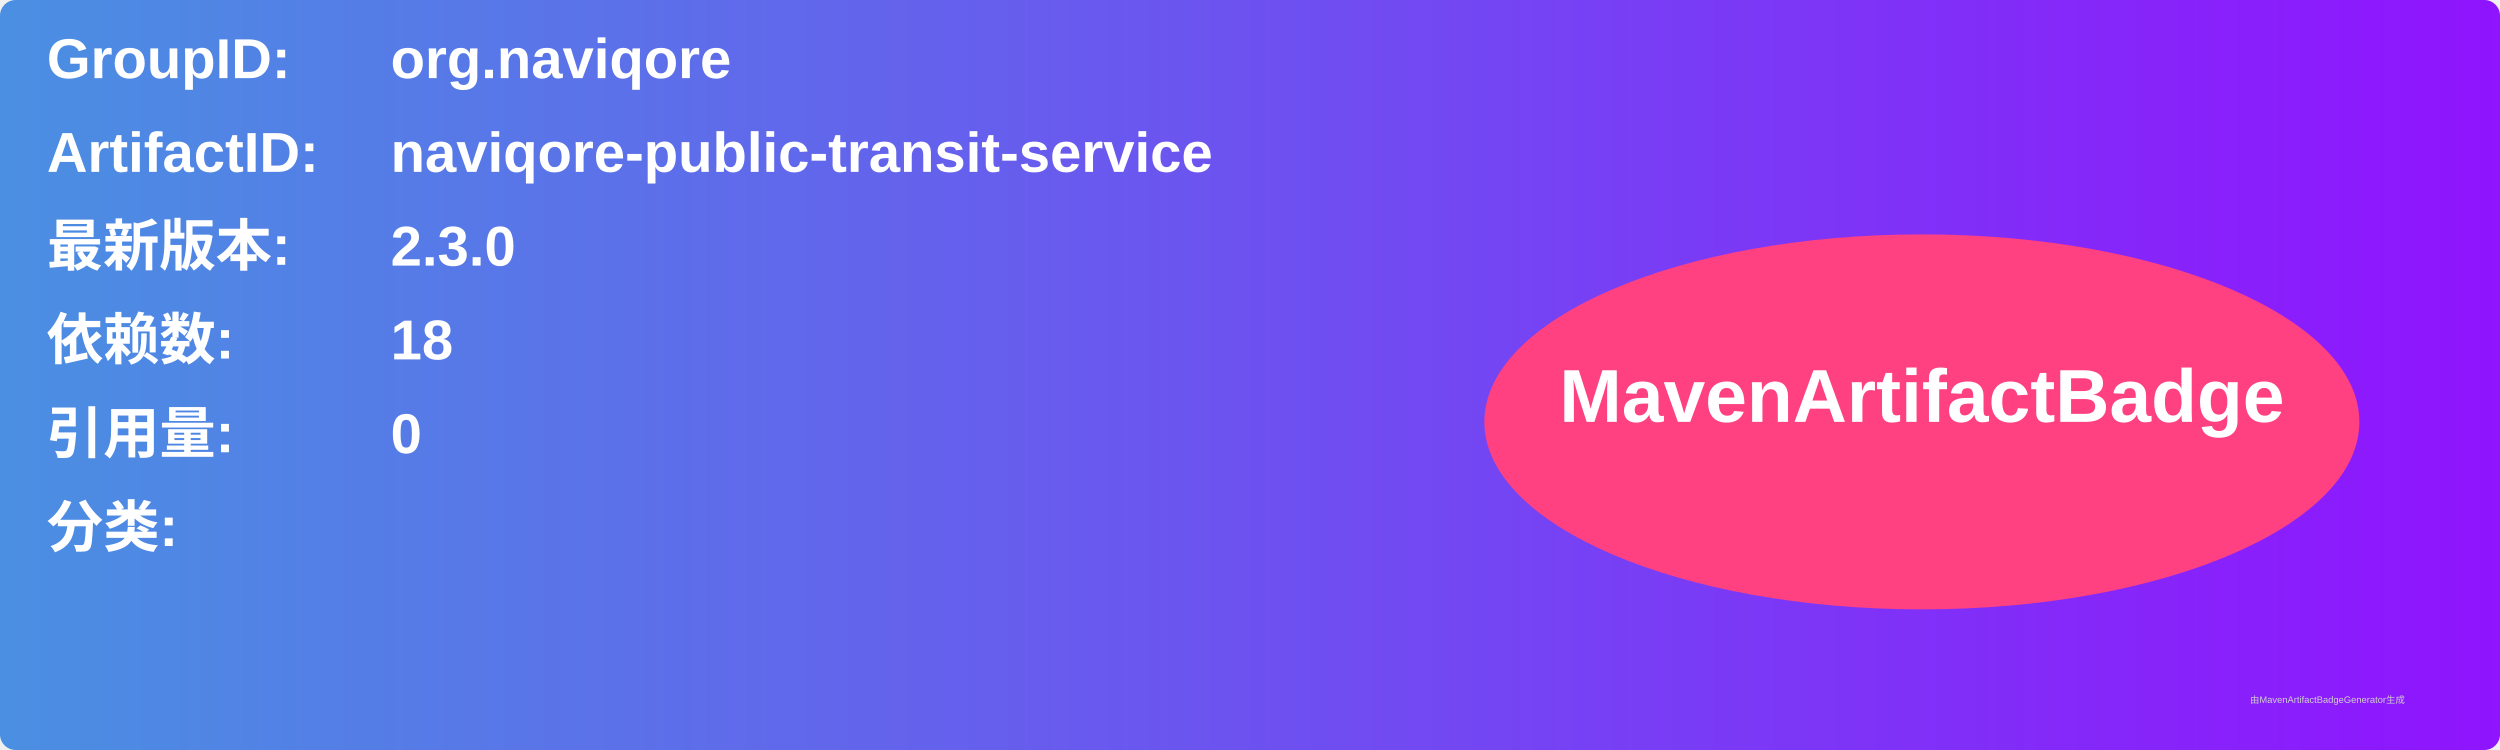
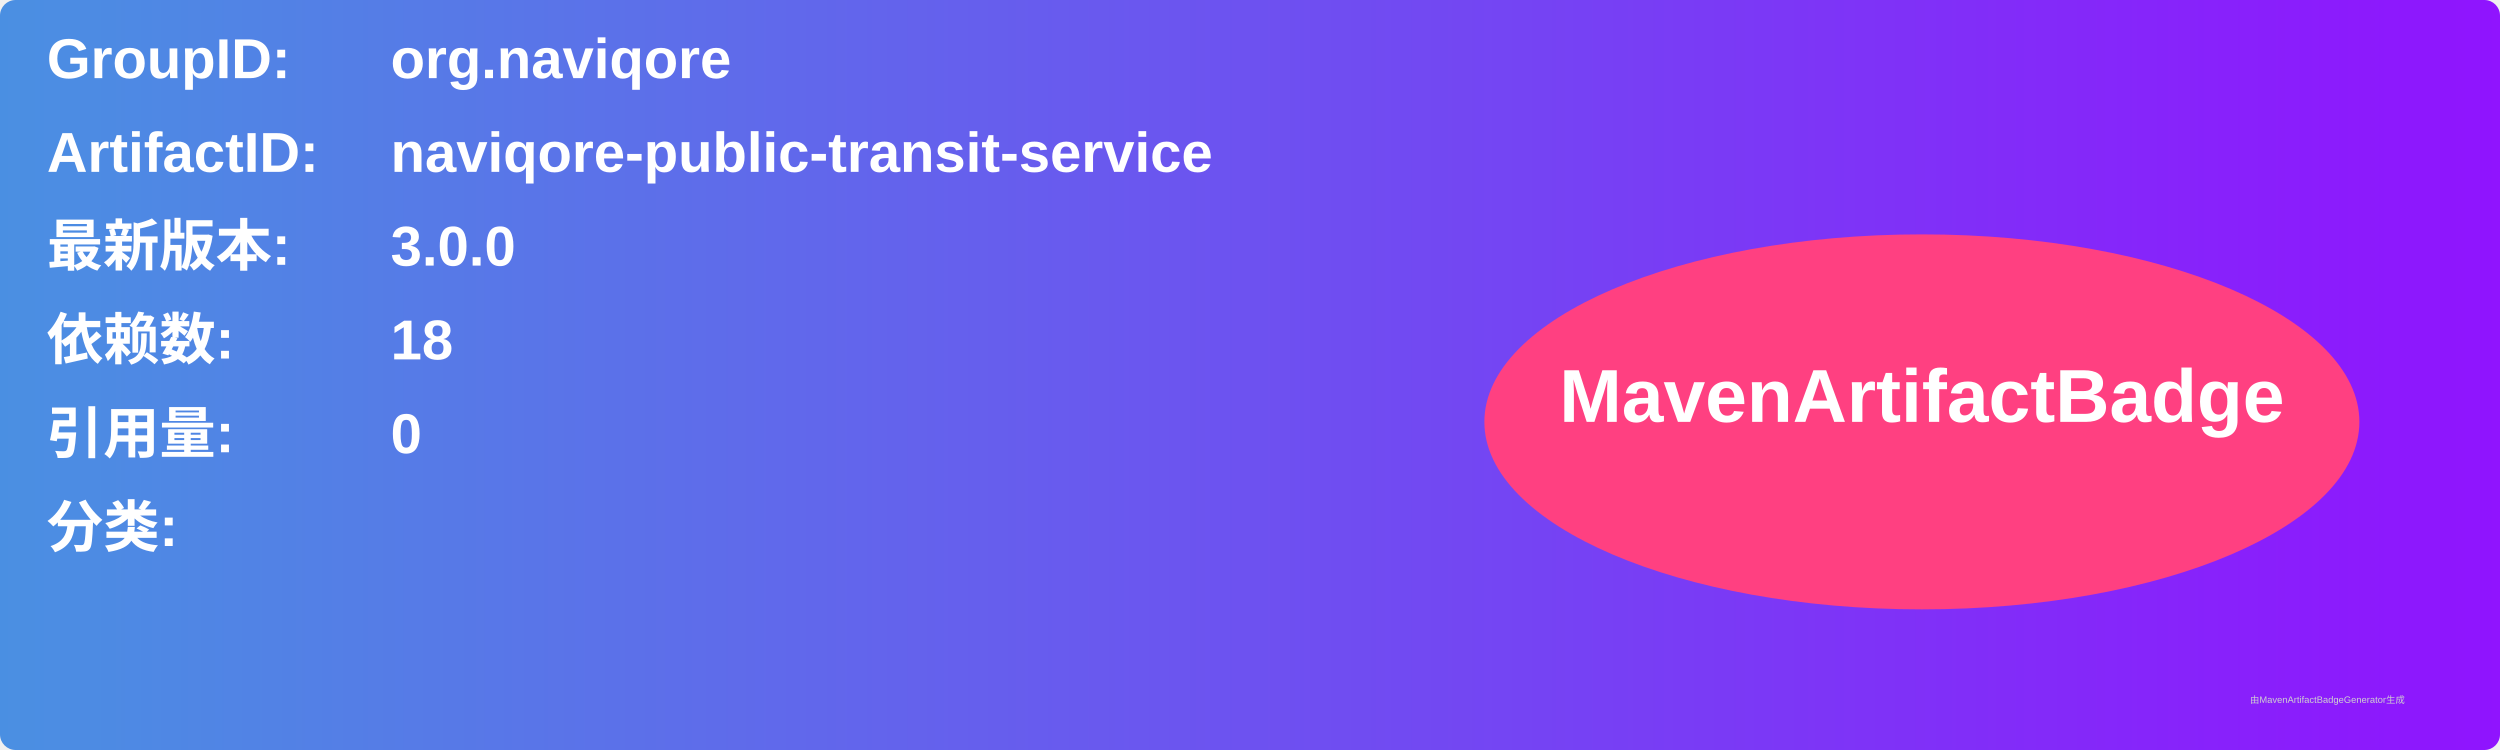
<svg xmlns="http://www.w3.org/2000/svg" width="800" height="240" viewBox="0 0 800 240">
  <linearGradient id="grad" x1="0%" y1="0%" x2="100%" y2="0%">
    <stop offset="0%" stop-color="#4a90e2" />
    <stop offset="100%" stop-color="#9013fe" />
  </linearGradient>
  <rect width="100%" height="100%" rx="5" ry="5" fill="url(#grad)" />
  <g transform="translate(15, 15)">
    <text x="0" y="10" font-family="Arial" font-size="18" fill="white" font-weight="bold" width="260">GroupID:</text>
    <text x="110" y="10" font-family="Arial" font-size="18" fill="white" font-weight="bold" width="460">org.naviqore</text>
    <text x="0" y="40" font-family="Arial" font-size="18" fill="white" font-weight="bold" width="260">ArtifactID:</text>
    <text x="110" y="40" font-family="Arial" font-size="18" fill="white" font-weight="bold" width="460">naviqore-public-transit-service</text>
    <text x="0" y="70" font-family="Arial" font-size="18" fill="white" font-weight="bold">最新版本:</text>
    <text x="110" y="70" font-family="Arial" font-size="18" fill="white" font-weight="bold">
-       <tspan font-weight="bold">2.3.0</tspan>
+       <tspan font-weight="bold">3.0.0</tspan>
    </text>
    <text x="0" y="100" font-family="Arial" font-size="18" fill="white" font-weight="bold">依赖数: </text>
    <text x="110" y="100" font-family="Arial" font-size="18" fill="white">
      <tspan font-weight="bold">18</tspan>
    </text>
    <text x="0" y="130" font-family="Arial" font-size="18" fill="white" font-weight="bold">引用量: </text>
    <text x="110" y="130" font-family="Arial" font-size="18" fill="white">
      <tspan font-weight="bold">0</tspan>
    </text>
    <text x="0" y="160" font-family="Arial" font-size="18" fill="white" font-weight="bold">分类:</text>
    <text x="10" y="190" font-family="Arial" font-size="10" fill="white">
      <tspan font-weight="bold" />
    </text>
    <ellipse cx="600" cy="120" rx="140" ry="60" fill="#ff4081" />
    <text x="600" y="120" text-anchor="middle" font-family="Arial" font-size="24" fill="white" font-weight="bold">MavenArtifactBadge</text>
  </g>
  <text x="720" y="225" font-family="Arial" font-size="3" fill="#d0d0d0">由MavenArtifactBadgeGenerator生成</text>
</svg>
